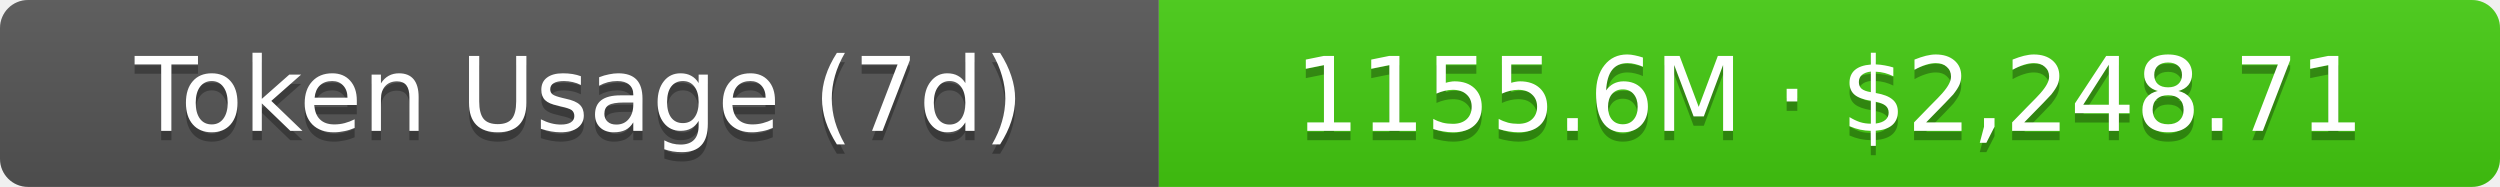
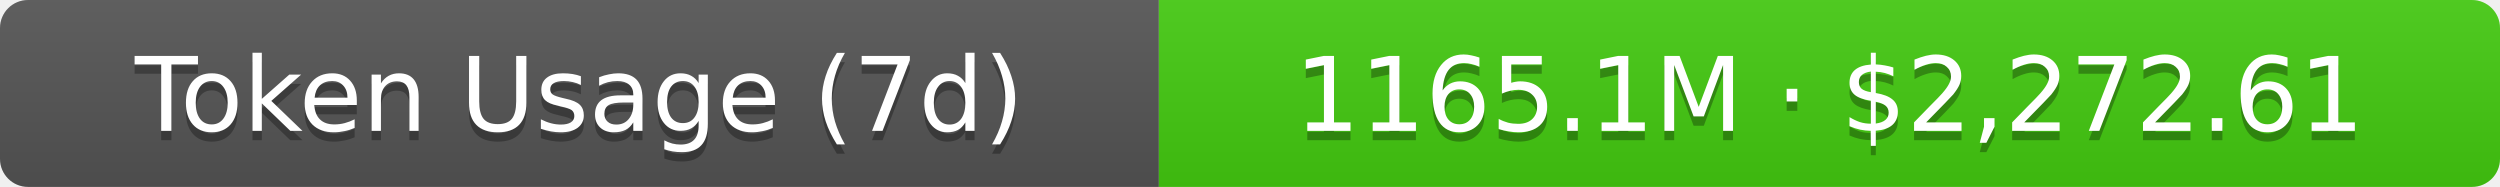
- <svg xmlns="http://www.w3.org/2000/svg" width="267.5" height="20" role="img" aria-label="Token Usage (7d): 1155.6M · $2,248.71">
+ <svg xmlns="http://www.w3.org/2000/svg" width="267.5" height="20" role="img" aria-label="Token Usage (7d): 1165.1M · $2,272.61">
  <linearGradient id="s" x2="0" y2="100%">
    <stop offset="0" stop-color="#bbb" stop-opacity=".1" />
    <stop offset="1" stop-opacity=".1" />
  </linearGradient>
  <clipPath id="r">
    <rect width="267.5" height="20" rx="3" fill="#fff" />
  </clipPath>
  <g clip-path="url(#r)">
    <rect width="124" height="20" fill="#555" />
    <rect x="124" width="143.5" height="20" fill="#4c1" />
    <rect width="267.5" height="20" fill="url(#s)" />
  </g>
  <g fill="#fff" text-anchor="middle" font-family="Verdana,Geneva,DejaVu Sans,sans-serif" text-rendering="geometricPrecision" font-size="11">
    <text aria-hidden="true" x="62" y="15" fill="#010101" fill-opacity=".3">Token Usage (7d)</text>
    <text x="62" y="14">Token Usage (7d)</text>
-     <text aria-hidden="true" x="195.75" y="15" fill="#010101" fill-opacity=".3">1155.6M · $2,248.71</text>
-     <text x="195.75" y="14">1155.6M · $2,248.71</text>
+     <text aria-hidden="true" x="195.75" y="15" fill="#010101" fill-opacity=".3">1165.1M · $2,272.61</text>
+     <text x="195.75" y="14">1165.1M · $2,272.61</text>
  </g>
</svg>
